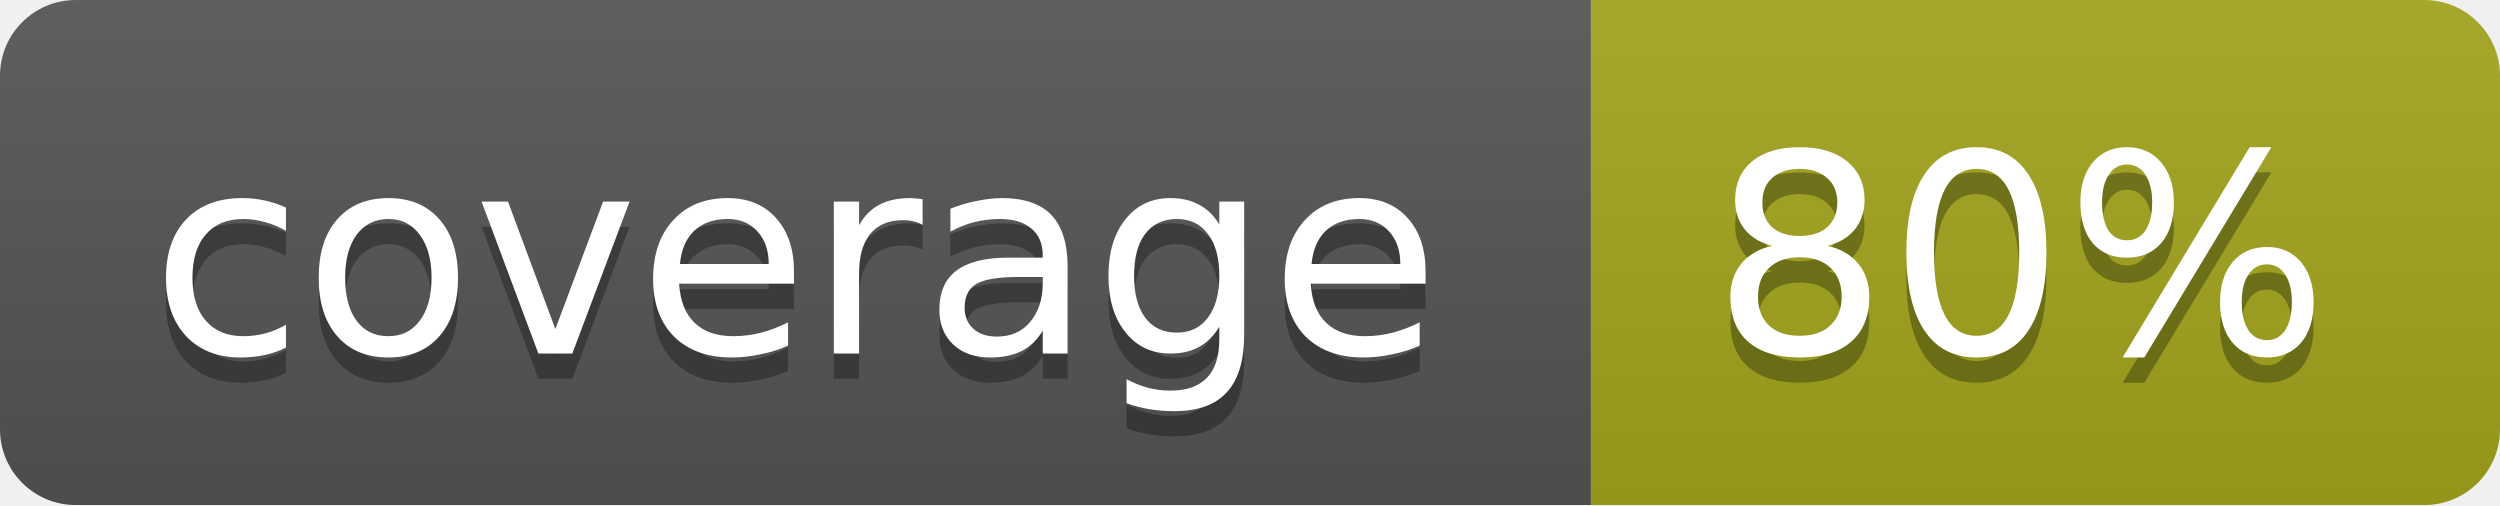
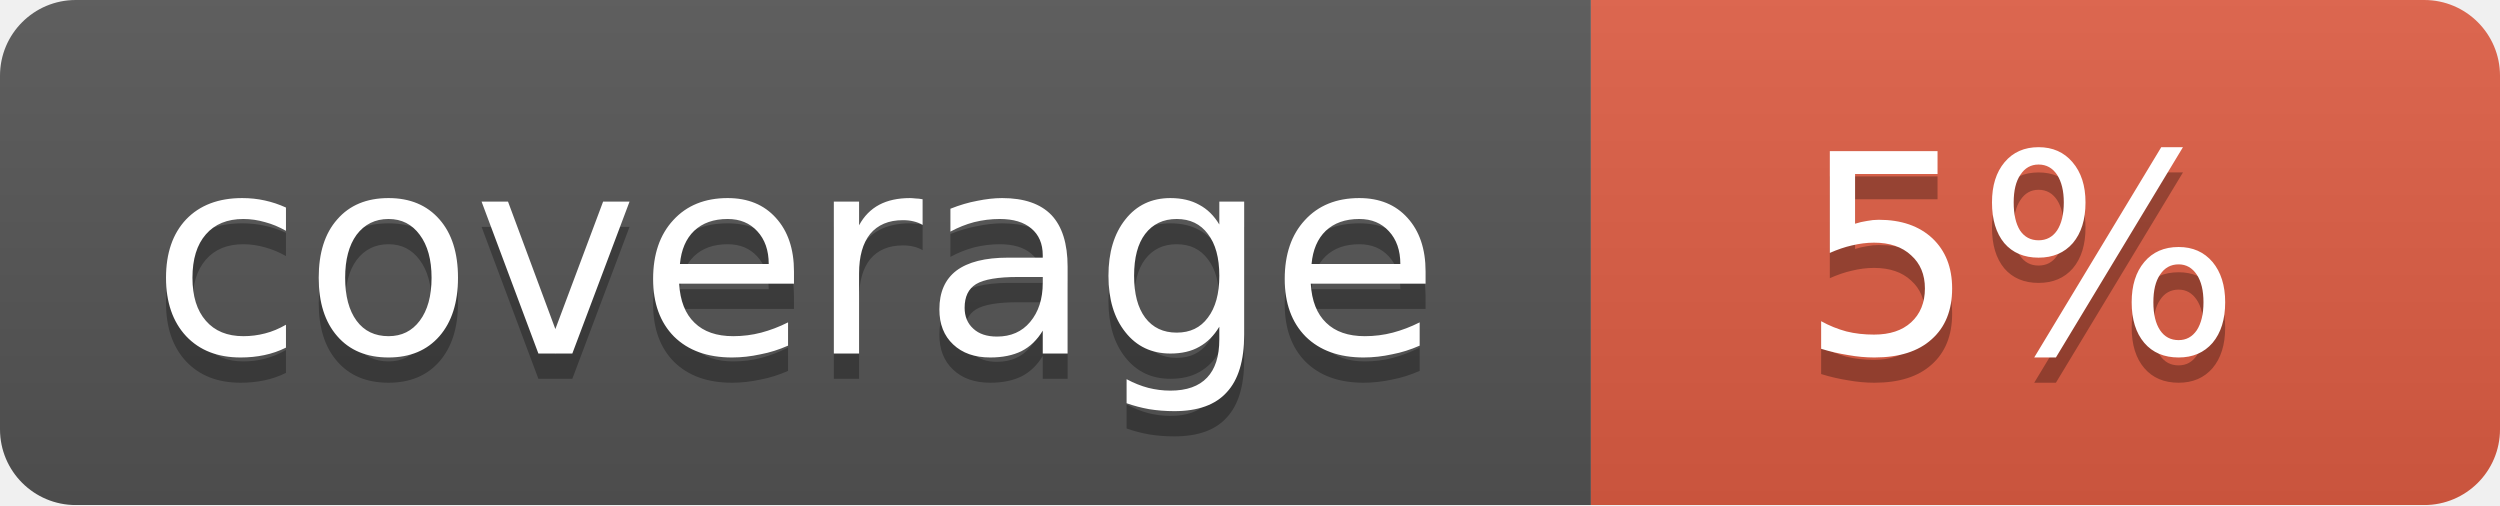
<svg xmlns="http://www.w3.org/2000/svg" width="99" height="20">
  <linearGradient id="b" x2="0" y2="100%">
    <stop offset="0" stop-color="#bbb" stop-opacity=".1" />
    <stop offset="1" stop-opacity=".1" />
  </linearGradient>
  <mask id="a">
    <rect width="99" height="20" rx="3" fill="#fff" />
  </mask>
  <g mask="url(#a)">
    <path fill="#555" d="M0 0h63v20H0z" />
-     <path fill="#a4a61d" d="M63 0h36v20H63z" />
+     <path fill="#e05d44" d="M63 0h36v20H63z" />
    <path fill="url(#b)" d="M0 0h99v20H0z" />
  </g>
  <g fill="#fff" text-anchor="middle" font-family="DejaVu Sans,Verdana,Geneva,sans-serif" font-size="11">
    <text x="31.5" y="15" fill="#010101" fill-opacity=".3">coverage</text>
    <text x="31.5" y="14">coverage</text>
-     <text x="80" y="15" fill="#010101" fill-opacity=".3">80%</text>
-     <text x="80" y="14">80%</text>
+     <text x="80" y="15" fill="#010101" fill-opacity=".3">5%</text>
+     <text x="80" y="14">5%</text>
  </g>
</svg>
